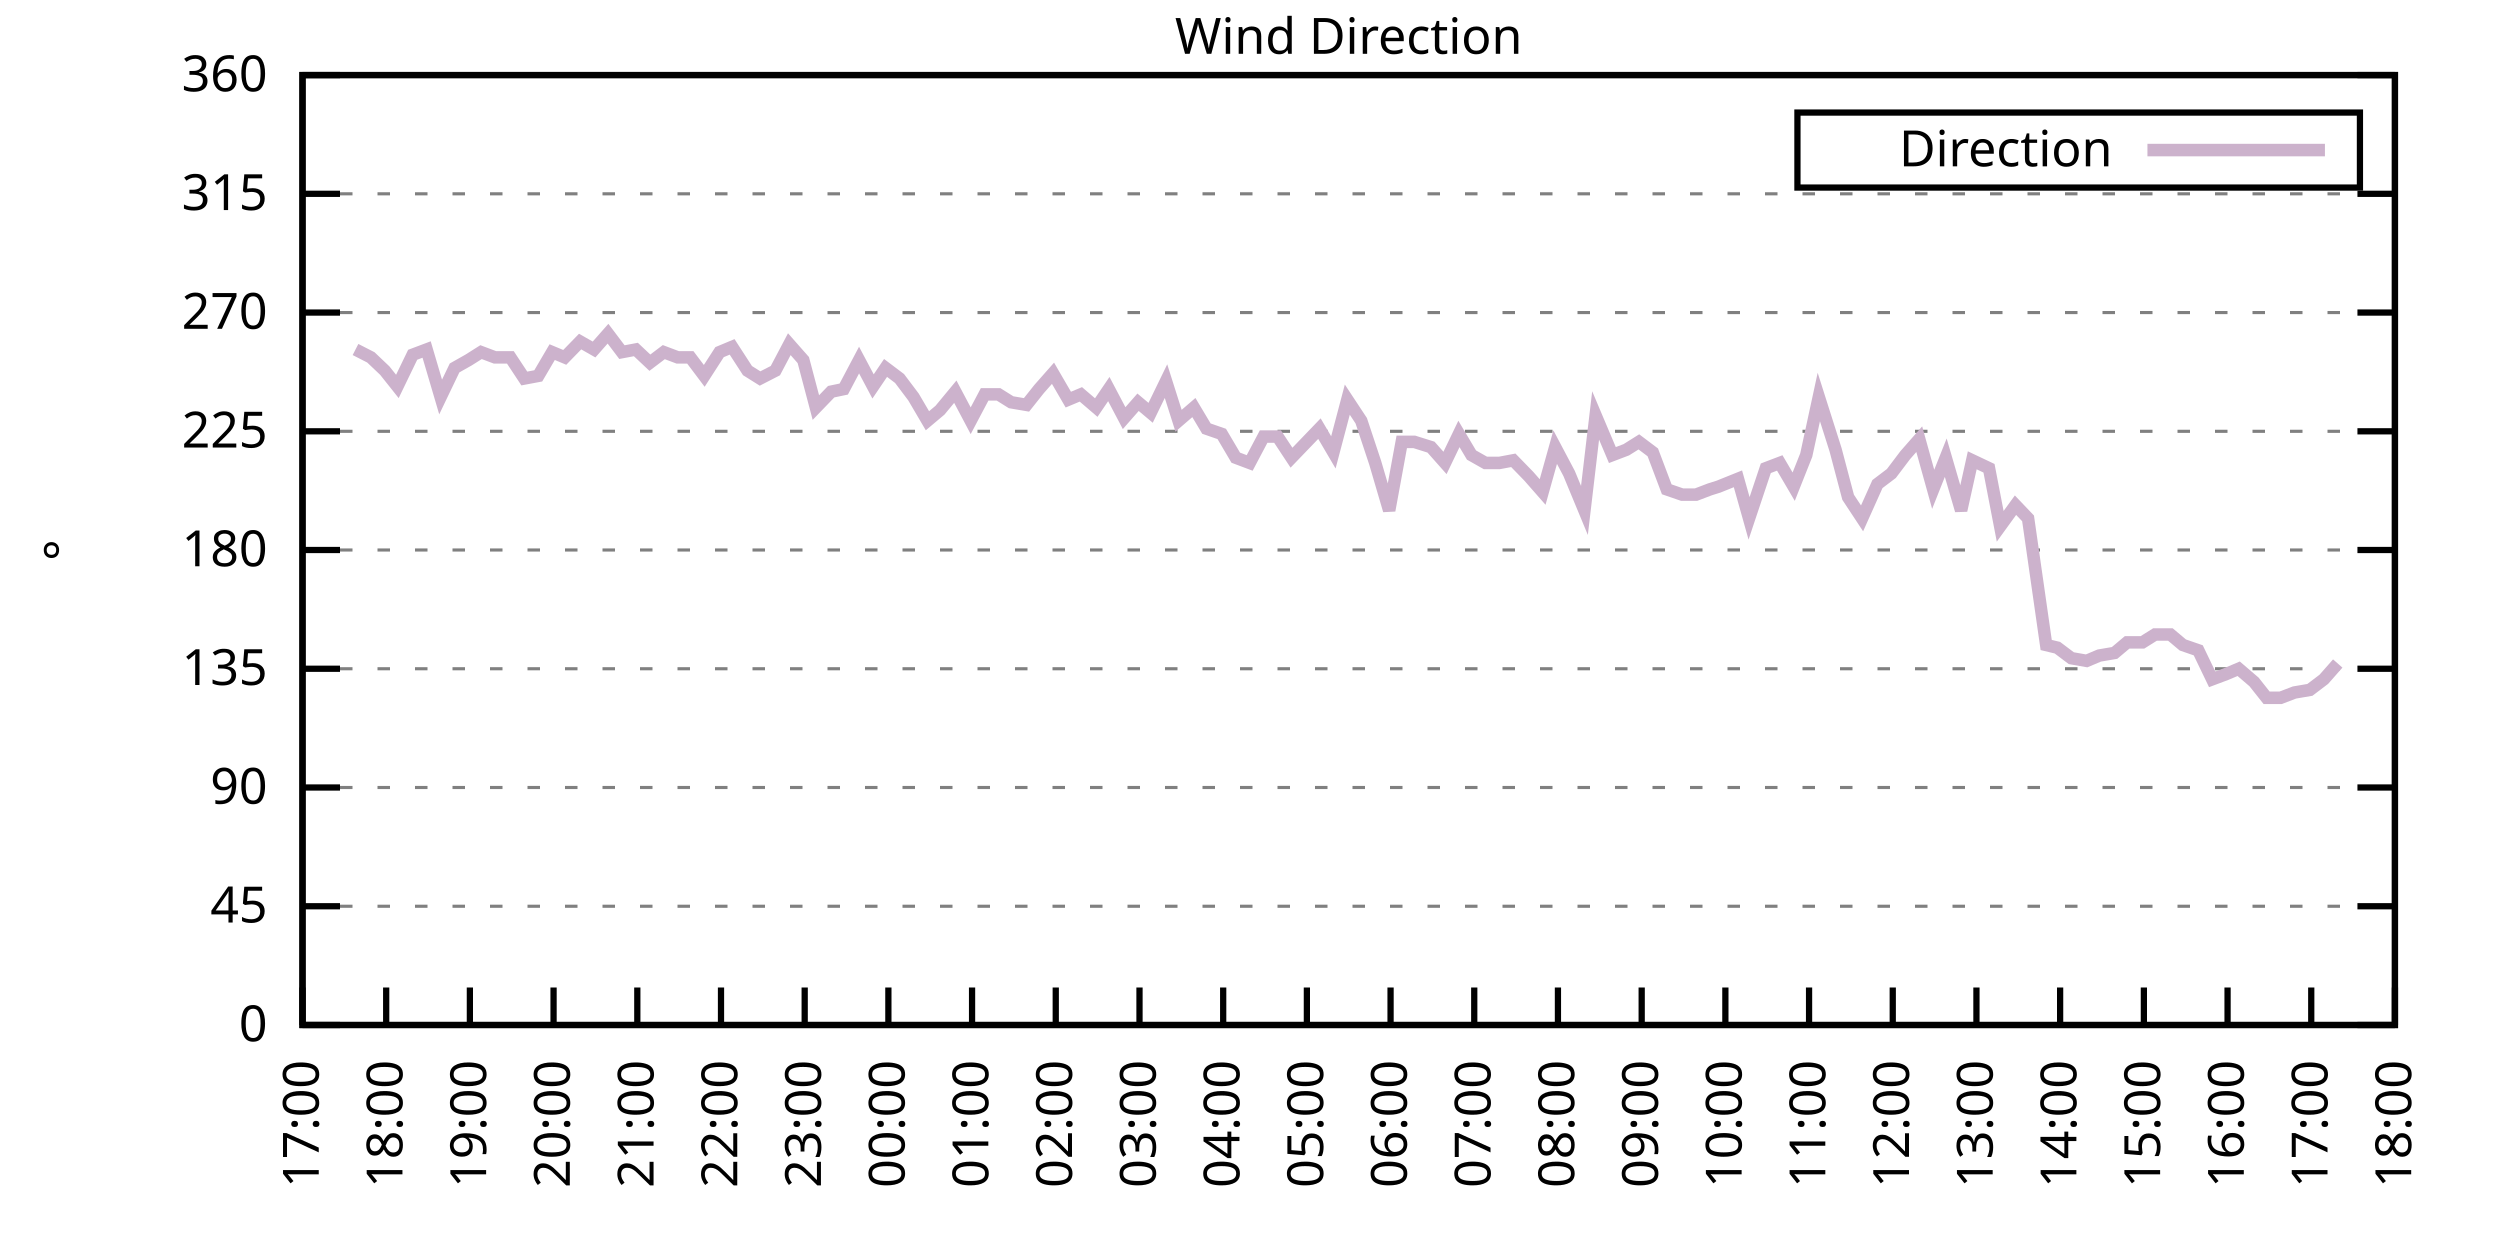
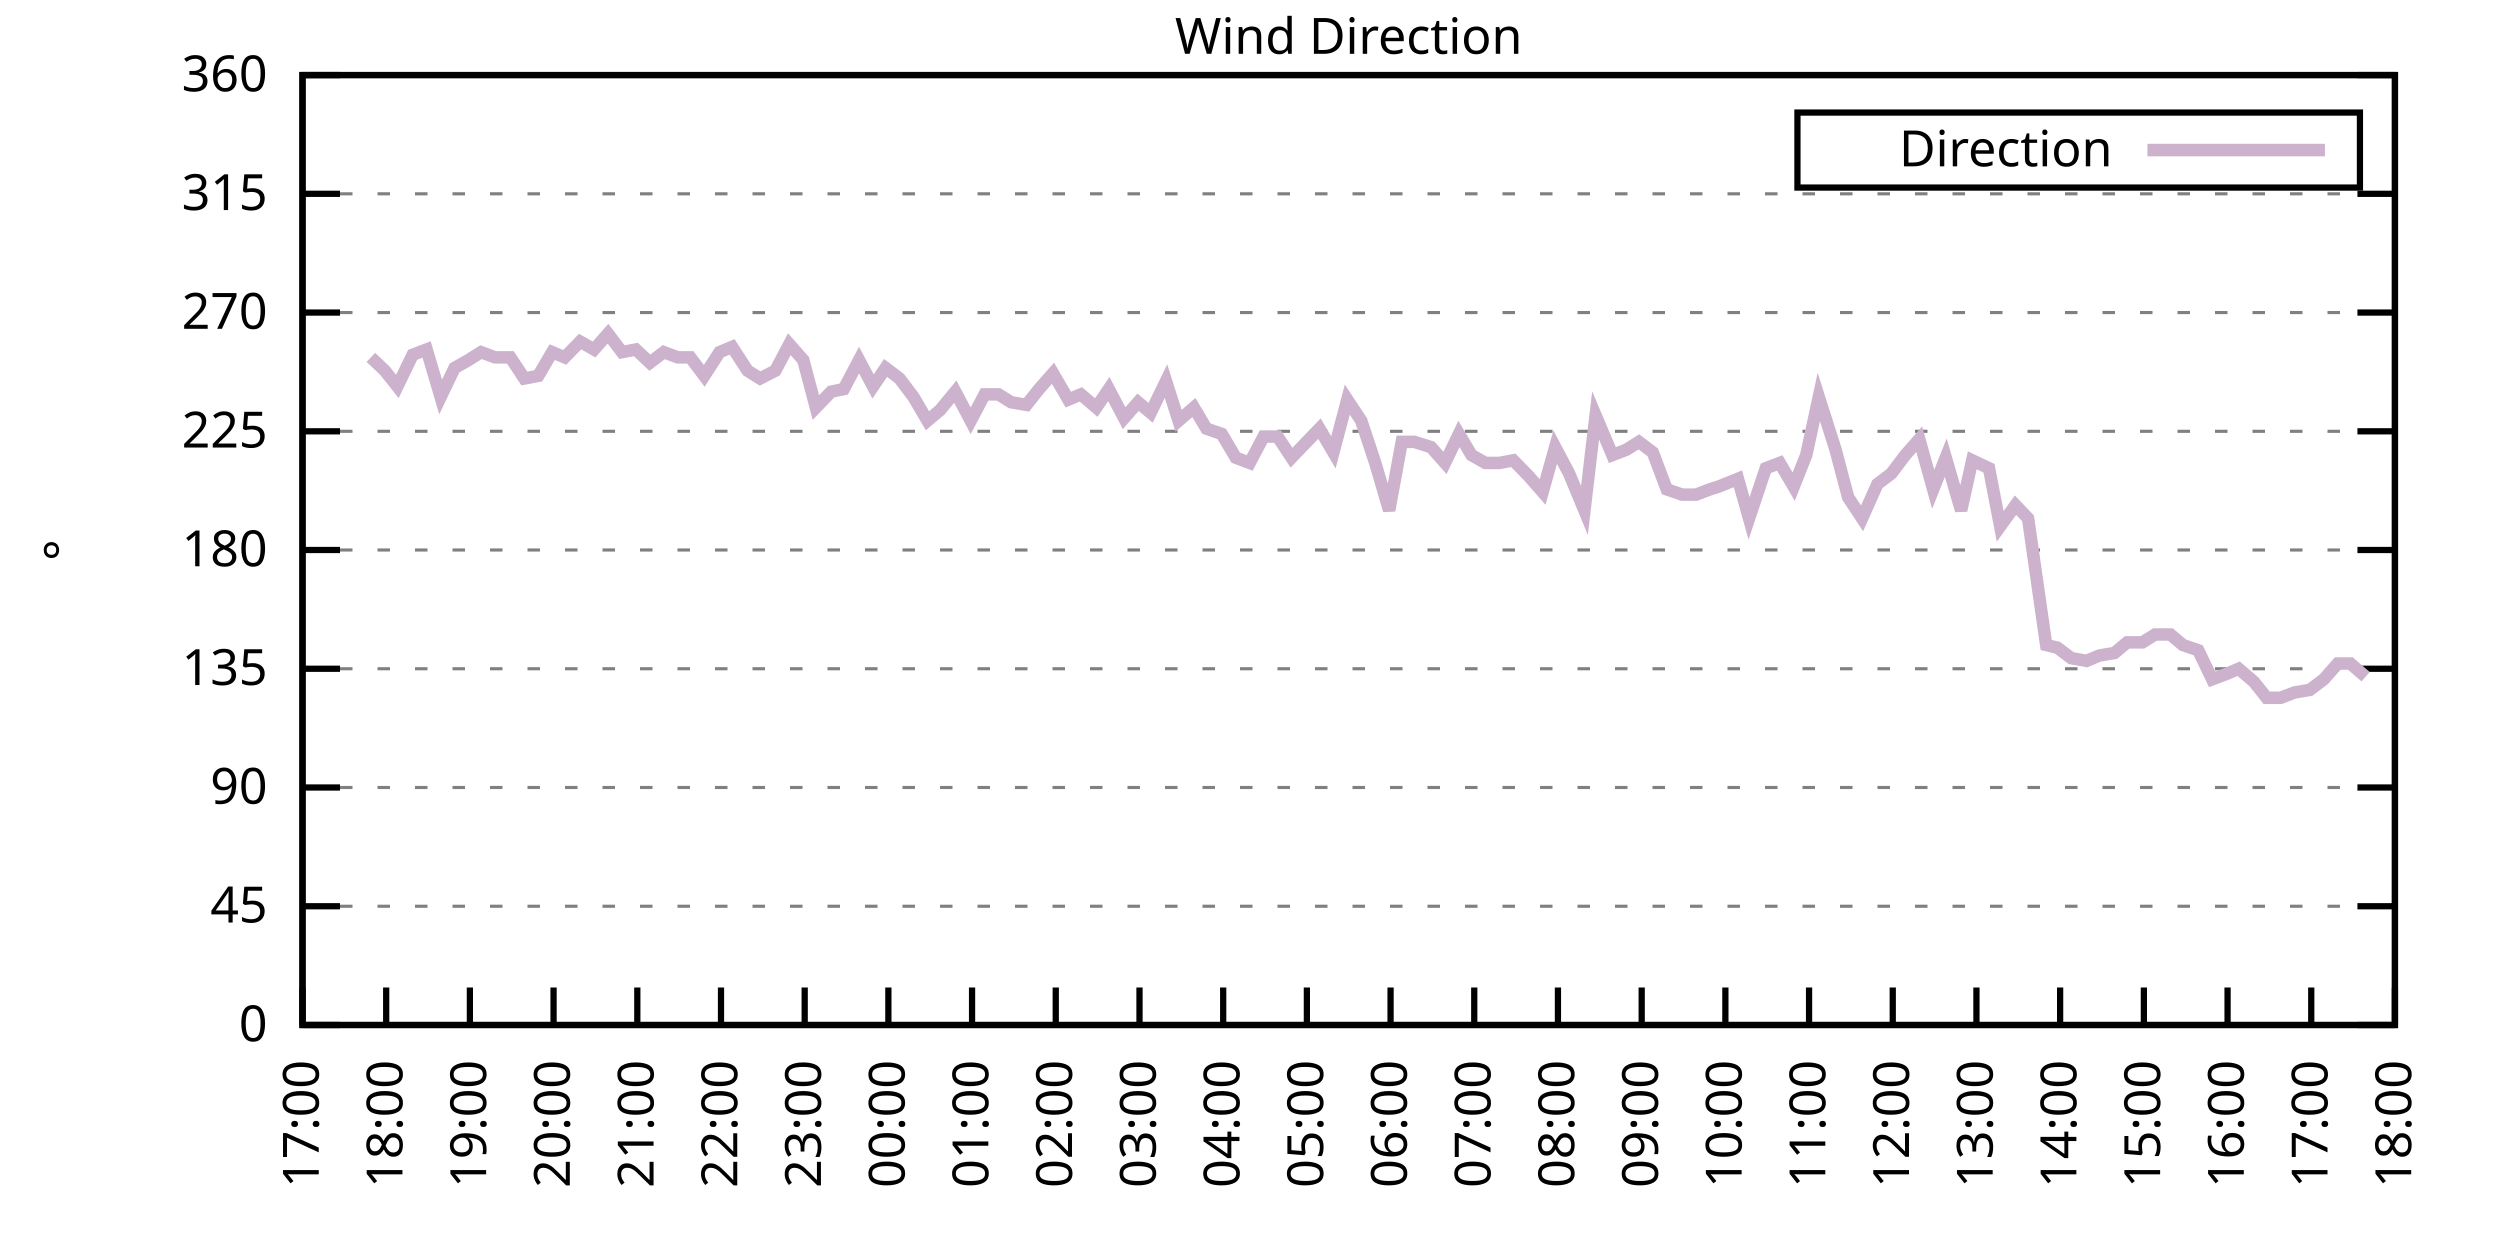
<svg xmlns="http://www.w3.org/2000/svg" xmlns:xlink="http://www.w3.org/1999/xlink" width="400" height="200" viewBox="0 0 400 200">
  <g id="gnuplot_canvas">
    <rect x="0" y="0" width="400" height="200" fill="none" />
    <defs>
      <circle id="gpDot" r="0.5" stroke-width="0.5" stroke="currentColor" />
      <path id="gpPt0" stroke-width="0.333" stroke="currentColor" d="M-1,0 h2 M0,-1 v2" />
      <path id="gpPt1" stroke-width="0.333" stroke="currentColor" d="M-1,-1 L1,1 M1,-1 L-1,1" />
      <path id="gpPt2" stroke-width="0.333" stroke="currentColor" d="M-1,0 L1,0 M0,-1 L0,1 M-1,-1 L1,1 M-1,1 L1,-1" />
      <rect id="gpPt3" stroke-width="0.333" stroke="currentColor" x="-1" y="-1" width="2" height="2" />
      <rect id="gpPt4" stroke-width="0.333" stroke="currentColor" fill="currentColor" x="-1" y="-1" width="2" height="2" />
      <circle id="gpPt5" stroke-width="0.333" stroke="currentColor" cx="0" cy="0" r="1" />
      <use xlink:href="#gpPt5" id="gpPt6" fill="currentColor" stroke="none" />
      <path id="gpPt7" stroke-width="0.333" stroke="currentColor" d="M0,-1.33 L-1.33,0.67 L1.33,0.67 z" />
      <use xlink:href="#gpPt7" id="gpPt8" fill="currentColor" stroke="none" />
      <use xlink:href="#gpPt7" id="gpPt9" stroke="currentColor" transform="rotate(180)" />
      <use xlink:href="#gpPt9" id="gpPt10" fill="currentColor" stroke="none" />
      <use xlink:href="#gpPt3" id="gpPt11" stroke="currentColor" transform="rotate(45)" />
      <use xlink:href="#gpPt11" id="gpPt12" fill="currentColor" stroke="none" />
      <path id="gpPt13" stroke-width="0.333" stroke="currentColor" d="M0,1.330 L1.265,0.411 L0.782,-1.067 L-0.782,-1.076 L-1.265,0.411 z" />
      <use xlink:href="#gpPt13" id="gpPt14" fill="currentColor" stroke="none" />
      <filter id="textbox" filterUnits="objectBoundingBox" x="0" y="0" height="1" width="1">
        <feFlood flood-color="white" flood-opacity="1" result="bgnd" />
        <feComposite in="SourceGraphic" in2="bgnd" operator="atop" />
      </filter>
      <filter id="greybox" filterUnits="objectBoundingBox" x="0" y="0" height="1" width="1">
        <feFlood flood-color="lightgrey" flood-opacity="1" result="grey" />
        <feComposite in="SourceGraphic" in2="grey" operator="atop" />
      </filter>
    </defs>
    <g fill="none" color="white" stroke="currentColor" stroke-width="1.00" stroke-linecap="butt" stroke-linejoin="miter">
</g>
    <g fill="none" color="black" stroke="currentColor" stroke-width="1.00" stroke-linecap="butt" stroke-linejoin="miter">
      <g stroke="none" shape-rendering="crispEdges">
        <polygon fill="rgb(255, 255, 255)" points="48.40,164.00 383.18,164.00 383.18,12.02 48.40,12.02 " />
      </g>
    </g>
    <g fill="none" color="black" stroke="currentColor" stroke-width="1.00" stroke-linecap="butt" stroke-linejoin="miter">
</g>
    <g fill="none" color="black" stroke="black" stroke-width="0.50" stroke-linecap="butt" stroke-linejoin="miter">
</g>
    <g fill="none" color="gray" stroke="currentColor" stroke-width="0.50" stroke-linecap="butt" stroke-linejoin="miter">
      <path stroke="gray" stroke-dasharray="2,4" class="gridline" d="M48.40,164.00 L383.19,164.00  " />
    </g>
    <g fill="none" color="gray" stroke="gray" stroke-width="1.00" stroke-linecap="butt" stroke-linejoin="miter">
</g>
    <g fill="none" color="black" stroke="currentColor" stroke-width="1.00" stroke-linecap="butt" stroke-linejoin="miter">
      <path stroke="black" d="M48.40,164.00 L54.40,164.00 M383.19,164.00 L377.19,164.00  " />
      <g transform="translate(42.80,166.60)" stroke="none" fill="black" font-family="Sans" font-size="8.00" text-anchor="end">
        <text>
          <tspan font-family="Sans"> 0</tspan>
        </text>
      </g>
    </g>
    <g fill="none" color="black" stroke="currentColor" stroke-width="1.00" stroke-linecap="butt" stroke-linejoin="miter">
</g>
    <g fill="none" color="black" stroke="black" stroke-width="0.50" stroke-linecap="butt" stroke-linejoin="miter">
</g>
    <g fill="none" color="gray" stroke="currentColor" stroke-width="0.50" stroke-linecap="butt" stroke-linejoin="miter">
      <path stroke="gray" stroke-dasharray="2,4" class="gridline" d="M48.40,145.00 L383.19,145.00  " />
    </g>
    <g fill="none" color="gray" stroke="gray" stroke-width="1.00" stroke-linecap="butt" stroke-linejoin="miter">
</g>
    <g fill="none" color="black" stroke="currentColor" stroke-width="1.00" stroke-linecap="butt" stroke-linejoin="miter">
      <path stroke="black" d="M48.40,145.00 L54.40,145.00 M383.19,145.00 L377.19,145.00  " />
      <g transform="translate(42.80,147.60)" stroke="none" fill="black" font-family="Sans" font-size="8.00" text-anchor="end">
        <text>
          <tspan font-family="Sans"> 45</tspan>
        </text>
      </g>
    </g>
    <g fill="none" color="black" stroke="currentColor" stroke-width="1.00" stroke-linecap="butt" stroke-linejoin="miter">
</g>
    <g fill="none" color="black" stroke="black" stroke-width="0.50" stroke-linecap="butt" stroke-linejoin="miter">
</g>
    <g fill="none" color="gray" stroke="currentColor" stroke-width="0.50" stroke-linecap="butt" stroke-linejoin="miter">
      <path stroke="gray" stroke-dasharray="2,4" class="gridline" d="M48.40,126.00 L383.19,126.00  " />
    </g>
    <g fill="none" color="gray" stroke="gray" stroke-width="1.00" stroke-linecap="butt" stroke-linejoin="miter">
</g>
    <g fill="none" color="black" stroke="currentColor" stroke-width="1.00" stroke-linecap="butt" stroke-linejoin="miter">
      <path stroke="black" d="M48.40,126.00 L54.40,126.00 M383.19,126.00 L377.19,126.00  " />
      <g transform="translate(42.80,128.60)" stroke="none" fill="black" font-family="Sans" font-size="8.00" text-anchor="end">
        <text>
          <tspan font-family="Sans"> 90</tspan>
        </text>
      </g>
    </g>
    <g fill="none" color="black" stroke="currentColor" stroke-width="1.00" stroke-linecap="butt" stroke-linejoin="miter">
</g>
    <g fill="none" color="black" stroke="black" stroke-width="0.50" stroke-linecap="butt" stroke-linejoin="miter">
</g>
    <g fill="none" color="gray" stroke="currentColor" stroke-width="0.50" stroke-linecap="butt" stroke-linejoin="miter">
      <path stroke="gray" stroke-dasharray="2,4" class="gridline" d="M48.40,107.00 L383.19,107.00  " />
    </g>
    <g fill="none" color="gray" stroke="gray" stroke-width="1.00" stroke-linecap="butt" stroke-linejoin="miter">
</g>
    <g fill="none" color="black" stroke="currentColor" stroke-width="1.00" stroke-linecap="butt" stroke-linejoin="miter">
      <path stroke="black" d="M48.40,107.00 L54.40,107.00 M383.19,107.00 L377.19,107.00  " />
      <g transform="translate(42.80,109.60)" stroke="none" fill="black" font-family="Sans" font-size="8.00" text-anchor="end">
        <text>
          <tspan font-family="Sans"> 135</tspan>
        </text>
      </g>
    </g>
    <g fill="none" color="black" stroke="currentColor" stroke-width="1.00" stroke-linecap="butt" stroke-linejoin="miter">
</g>
    <g fill="none" color="black" stroke="black" stroke-width="0.50" stroke-linecap="butt" stroke-linejoin="miter">
</g>
    <g fill="none" color="gray" stroke="currentColor" stroke-width="0.50" stroke-linecap="butt" stroke-linejoin="miter">
      <path stroke="gray" stroke-dasharray="2,4" class="gridline" d="M48.40,88.00 L383.19,88.00  " />
    </g>
    <g fill="none" color="gray" stroke="gray" stroke-width="1.00" stroke-linecap="butt" stroke-linejoin="miter">
</g>
    <g fill="none" color="black" stroke="currentColor" stroke-width="1.00" stroke-linecap="butt" stroke-linejoin="miter">
      <path stroke="black" d="M48.40,88.00 L54.40,88.00 M383.19,88.00 L377.19,88.00  " />
      <g transform="translate(42.80,90.60)" stroke="none" fill="black" font-family="Sans" font-size="8.00" text-anchor="end">
        <text>
          <tspan font-family="Sans"> 180</tspan>
        </text>
      </g>
    </g>
    <g fill="none" color="black" stroke="currentColor" stroke-width="1.00" stroke-linecap="butt" stroke-linejoin="miter">
</g>
    <g fill="none" color="black" stroke="black" stroke-width="0.50" stroke-linecap="butt" stroke-linejoin="miter">
</g>
    <g fill="none" color="gray" stroke="currentColor" stroke-width="0.50" stroke-linecap="butt" stroke-linejoin="miter">
      <path stroke="gray" stroke-dasharray="2,4" class="gridline" d="M48.40,69.01 L383.19,69.01  " />
    </g>
    <g fill="none" color="gray" stroke="gray" stroke-width="1.00" stroke-linecap="butt" stroke-linejoin="miter">
</g>
    <g fill="none" color="black" stroke="currentColor" stroke-width="1.00" stroke-linecap="butt" stroke-linejoin="miter">
      <path stroke="black" d="M48.40,69.01 L54.40,69.01 M383.19,69.01 L377.19,69.01  " />
      <g transform="translate(42.80,71.61)" stroke="none" fill="black" font-family="Sans" font-size="8.00" text-anchor="end">
        <text>
          <tspan font-family="Sans"> 225</tspan>
        </text>
      </g>
    </g>
    <g fill="none" color="black" stroke="currentColor" stroke-width="1.00" stroke-linecap="butt" stroke-linejoin="miter">
</g>
    <g fill="none" color="black" stroke="black" stroke-width="0.50" stroke-linecap="butt" stroke-linejoin="miter">
</g>
    <g fill="none" color="gray" stroke="currentColor" stroke-width="0.50" stroke-linecap="butt" stroke-linejoin="miter">
      <path stroke="gray" stroke-dasharray="2,4" class="gridline" d="M48.40,50.01 L383.19,50.01  " />
    </g>
    <g fill="none" color="gray" stroke="gray" stroke-width="1.00" stroke-linecap="butt" stroke-linejoin="miter">
</g>
    <g fill="none" color="black" stroke="currentColor" stroke-width="1.00" stroke-linecap="butt" stroke-linejoin="miter">
      <path stroke="black" d="M48.40,50.01 L54.40,50.01 M383.19,50.01 L377.19,50.01  " />
      <g transform="translate(42.80,52.61)" stroke="none" fill="black" font-family="Sans" font-size="8.00" text-anchor="end">
        <text>
          <tspan font-family="Sans"> 270</tspan>
        </text>
      </g>
    </g>
    <g fill="none" color="black" stroke="currentColor" stroke-width="1.00" stroke-linecap="butt" stroke-linejoin="miter">
</g>
    <g fill="none" color="black" stroke="black" stroke-width="0.50" stroke-linecap="butt" stroke-linejoin="miter">
</g>
    <g fill="none" color="gray" stroke="currentColor" stroke-width="0.50" stroke-linecap="butt" stroke-linejoin="miter">
      <path stroke="gray" stroke-dasharray="2,4" class="gridline" d="M48.40,31.01 L383.19,31.01  " />
    </g>
    <g fill="none" color="gray" stroke="gray" stroke-width="1.00" stroke-linecap="butt" stroke-linejoin="miter">
</g>
    <g fill="none" color="black" stroke="currentColor" stroke-width="1.00" stroke-linecap="butt" stroke-linejoin="miter">
      <path stroke="black" d="M48.40,31.01 L54.40,31.01 M383.19,31.01 L377.19,31.01  " />
      <g transform="translate(42.80,33.61)" stroke="none" fill="black" font-family="Sans" font-size="8.00" text-anchor="end">
        <text>
          <tspan font-family="Sans"> 315</tspan>
        </text>
      </g>
    </g>
    <g fill="none" color="black" stroke="currentColor" stroke-width="1.00" stroke-linecap="butt" stroke-linejoin="miter">
</g>
    <g fill="none" color="black" stroke="black" stroke-width="0.50" stroke-linecap="butt" stroke-linejoin="miter">
</g>
    <g fill="none" color="gray" stroke="currentColor" stroke-width="0.50" stroke-linecap="butt" stroke-linejoin="miter">
      <path stroke="gray" stroke-dasharray="2,4" class="gridline" d="M48.40,12.01 L383.19,12.01  " />
    </g>
    <g fill="none" color="gray" stroke="gray" stroke-width="1.00" stroke-linecap="butt" stroke-linejoin="miter">
</g>
    <g fill="none" color="black" stroke="currentColor" stroke-width="1.00" stroke-linecap="butt" stroke-linejoin="miter">
      <path stroke="black" d="M48.40,12.01 L54.40,12.01 M383.19,12.01 L377.19,12.01  " />
      <g transform="translate(42.80,14.61)" stroke="none" fill="black" font-family="Sans" font-size="8.00" text-anchor="end">
        <text>
          <tspan font-family="Sans"> 360</tspan>
        </text>
      </g>
    </g>
    <g fill="none" color="black" stroke="currentColor" stroke-width="1.00" stroke-linecap="butt" stroke-linejoin="miter">
      <path stroke="black" d="M48.40,164.00 L48.40,158.00  " />
      <g transform="translate(51.00,169.60) rotate(270.00)" stroke="none" fill="black" font-family="Sans" font-size="8.00" text-anchor="end">
        <text>
          <tspan font-family="Sans">17:00</tspan>
        </text>
      </g>
    </g>
    <g fill="none" color="black" stroke="currentColor" stroke-width="1.00" stroke-linecap="butt" stroke-linejoin="miter">
      <path stroke="black" d="M61.79,164.00 L61.79,158.00  " />
      <g transform="translate(64.39,169.60) rotate(270.00)" stroke="none" fill="black" font-family="Sans" font-size="8.00" text-anchor="end">
        <text>
          <tspan font-family="Sans">18:00</tspan>
        </text>
      </g>
    </g>
    <g fill="none" color="black" stroke="currentColor" stroke-width="1.00" stroke-linecap="butt" stroke-linejoin="miter">
      <path stroke="black" d="M75.18,164.00 L75.18,158.00  " />
      <g transform="translate(77.78,169.60) rotate(270.00)" stroke="none" fill="black" font-family="Sans" font-size="8.00" text-anchor="end">
        <text>
          <tspan font-family="Sans">19:00</tspan>
        </text>
      </g>
    </g>
    <g fill="none" color="black" stroke="currentColor" stroke-width="1.00" stroke-linecap="butt" stroke-linejoin="miter">
      <path stroke="black" d="M88.57,164.00 L88.57,158.00  " />
      <g transform="translate(91.17,169.60) rotate(270.00)" stroke="none" fill="black" font-family="Sans" font-size="8.00" text-anchor="end">
        <text>
          <tspan font-family="Sans">20:00</tspan>
        </text>
      </g>
    </g>
    <g fill="none" color="black" stroke="currentColor" stroke-width="1.00" stroke-linecap="butt" stroke-linejoin="miter">
      <path stroke="black" d="M101.97,164.00 L101.97,158.00  " />
      <g transform="translate(104.57,169.60) rotate(270.00)" stroke="none" fill="black" font-family="Sans" font-size="8.00" text-anchor="end">
        <text>
          <tspan font-family="Sans">21:00</tspan>
        </text>
      </g>
    </g>
    <g fill="none" color="black" stroke="currentColor" stroke-width="1.00" stroke-linecap="butt" stroke-linejoin="miter">
      <path stroke="black" d="M115.36,164.00 L115.36,158.00  " />
      <g transform="translate(117.96,169.60) rotate(270.00)" stroke="none" fill="black" font-family="Sans" font-size="8.00" text-anchor="end">
        <text>
          <tspan font-family="Sans">22:00</tspan>
        </text>
      </g>
    </g>
    <g fill="none" color="black" stroke="currentColor" stroke-width="1.00" stroke-linecap="butt" stroke-linejoin="miter">
      <path stroke="black" d="M128.75,164.00 L128.75,158.00  " />
      <g transform="translate(131.35,169.60) rotate(270.00)" stroke="none" fill="black" font-family="Sans" font-size="8.00" text-anchor="end">
        <text>
          <tspan font-family="Sans">23:00</tspan>
        </text>
      </g>
    </g>
    <g fill="none" color="black" stroke="currentColor" stroke-width="1.00" stroke-linecap="butt" stroke-linejoin="miter">
      <path stroke="black" d="M142.14,164.00 L142.14,158.00  " />
      <g transform="translate(144.74,169.60) rotate(270.00)" stroke="none" fill="black" font-family="Sans" font-size="8.00" text-anchor="end">
        <text>
          <tspan font-family="Sans">00:00</tspan>
        </text>
      </g>
    </g>
    <g fill="none" color="black" stroke="currentColor" stroke-width="1.00" stroke-linecap="butt" stroke-linejoin="miter">
      <path stroke="black" d="M155.53,164.00 L155.53,158.00  " />
      <g transform="translate(158.13,169.60) rotate(270.00)" stroke="none" fill="black" font-family="Sans" font-size="8.00" text-anchor="end">
        <text>
          <tspan font-family="Sans">01:00</tspan>
        </text>
      </g>
    </g>
    <g fill="none" color="black" stroke="currentColor" stroke-width="1.00" stroke-linecap="butt" stroke-linejoin="miter">
      <path stroke="black" d="M168.92,164.00 L168.92,158.00  " />
      <g transform="translate(171.52,169.60) rotate(270.00)" stroke="none" fill="black" font-family="Sans" font-size="8.00" text-anchor="end">
        <text>
          <tspan font-family="Sans">02:00</tspan>
        </text>
      </g>
    </g>
    <g fill="none" color="black" stroke="currentColor" stroke-width="1.00" stroke-linecap="butt" stroke-linejoin="miter">
      <path stroke="black" d="M182.32,164.00 L182.32,158.00  " />
      <g transform="translate(184.92,169.60) rotate(270.00)" stroke="none" fill="black" font-family="Sans" font-size="8.00" text-anchor="end">
        <text>
          <tspan font-family="Sans">03:00</tspan>
        </text>
      </g>
    </g>
    <g fill="none" color="black" stroke="currentColor" stroke-width="1.00" stroke-linecap="butt" stroke-linejoin="miter">
      <path stroke="black" d="M195.71,164.00 L195.71,158.00  " />
      <g transform="translate(198.31,169.60) rotate(270.00)" stroke="none" fill="black" font-family="Sans" font-size="8.00" text-anchor="end">
        <text>
          <tspan font-family="Sans">04:00</tspan>
        </text>
      </g>
    </g>
    <g fill="none" color="black" stroke="currentColor" stroke-width="1.00" stroke-linecap="butt" stroke-linejoin="miter">
      <path stroke="black" d="M209.10,164.00 L209.10,158.00  " />
      <g transform="translate(211.70,169.60) rotate(270.00)" stroke="none" fill="black" font-family="Sans" font-size="8.00" text-anchor="end">
        <text>
          <tspan font-family="Sans">05:00</tspan>
        </text>
      </g>
    </g>
    <g fill="none" color="black" stroke="currentColor" stroke-width="1.00" stroke-linecap="butt" stroke-linejoin="miter">
      <path stroke="black" d="M222.49,164.00 L222.49,158.00  " />
      <g transform="translate(225.09,169.60) rotate(270.00)" stroke="none" fill="black" font-family="Sans" font-size="8.00" text-anchor="end">
        <text>
          <tspan font-family="Sans">06:00</tspan>
        </text>
      </g>
    </g>
    <g fill="none" color="black" stroke="currentColor" stroke-width="1.00" stroke-linecap="butt" stroke-linejoin="miter">
      <path stroke="black" d="M235.88,164.00 L235.88,158.00  " />
      <g transform="translate(238.48,169.60) rotate(270.00)" stroke="none" fill="black" font-family="Sans" font-size="8.00" text-anchor="end">
        <text>
          <tspan font-family="Sans">07:00</tspan>
        </text>
      </g>
    </g>
    <g fill="none" color="black" stroke="currentColor" stroke-width="1.00" stroke-linecap="butt" stroke-linejoin="miter">
      <path stroke="black" d="M249.27,164.00 L249.27,158.00  " />
      <g transform="translate(251.87,169.60) rotate(270.00)" stroke="none" fill="black" font-family="Sans" font-size="8.00" text-anchor="end">
        <text>
          <tspan font-family="Sans">08:00</tspan>
        </text>
      </g>
    </g>
    <g fill="none" color="black" stroke="currentColor" stroke-width="1.00" stroke-linecap="butt" stroke-linejoin="miter">
      <path stroke="black" d="M262.67,164.00 L262.67,158.00  " />
      <g transform="translate(265.27,169.60) rotate(270.00)" stroke="none" fill="black" font-family="Sans" font-size="8.00" text-anchor="end">
        <text>
          <tspan font-family="Sans">09:00</tspan>
        </text>
      </g>
    </g>
    <g fill="none" color="black" stroke="currentColor" stroke-width="1.00" stroke-linecap="butt" stroke-linejoin="miter">
      <path stroke="black" d="M276.06,164.00 L276.06,158.00  " />
      <g transform="translate(278.66,169.60) rotate(270.00)" stroke="none" fill="black" font-family="Sans" font-size="8.00" text-anchor="end">
        <text>
          <tspan font-family="Sans">10:00</tspan>
        </text>
      </g>
    </g>
    <g fill="none" color="black" stroke="currentColor" stroke-width="1.00" stroke-linecap="butt" stroke-linejoin="miter">
      <path stroke="black" d="M289.45,164.00 L289.45,158.00  " />
      <g transform="translate(292.05,169.60) rotate(270.00)" stroke="none" fill="black" font-family="Sans" font-size="8.00" text-anchor="end">
        <text>
          <tspan font-family="Sans">11:00</tspan>
        </text>
      </g>
    </g>
    <g fill="none" color="black" stroke="currentColor" stroke-width="1.00" stroke-linecap="butt" stroke-linejoin="miter">
      <path stroke="black" d="M302.84,164.00 L302.84,158.00  " />
      <g transform="translate(305.44,169.60) rotate(270.00)" stroke="none" fill="black" font-family="Sans" font-size="8.00" text-anchor="end">
        <text>
          <tspan font-family="Sans">12:00</tspan>
        </text>
      </g>
    </g>
    <g fill="none" color="black" stroke="currentColor" stroke-width="1.00" stroke-linecap="butt" stroke-linejoin="miter">
      <path stroke="black" d="M316.23,164.00 L316.23,158.00  " />
      <g transform="translate(318.83,169.60) rotate(270.00)" stroke="none" fill="black" font-family="Sans" font-size="8.00" text-anchor="end">
        <text>
          <tspan font-family="Sans">13:00</tspan>
        </text>
      </g>
    </g>
    <g fill="none" color="black" stroke="currentColor" stroke-width="1.00" stroke-linecap="butt" stroke-linejoin="miter">
      <path stroke="black" d="M329.62,164.00 L329.62,158.00  " />
      <g transform="translate(332.22,169.60) rotate(270.00)" stroke="none" fill="black" font-family="Sans" font-size="8.00" text-anchor="end">
        <text>
          <tspan font-family="Sans">14:00</tspan>
        </text>
      </g>
    </g>
    <g fill="none" color="black" stroke="currentColor" stroke-width="1.00" stroke-linecap="butt" stroke-linejoin="miter">
      <path stroke="black" d="M343.02,164.00 L343.02,158.00  " />
      <g transform="translate(345.62,169.60) rotate(270.00)" stroke="none" fill="black" font-family="Sans" font-size="8.00" text-anchor="end">
        <text>
          <tspan font-family="Sans">15:00</tspan>
        </text>
      </g>
    </g>
    <g fill="none" color="black" stroke="currentColor" stroke-width="1.00" stroke-linecap="butt" stroke-linejoin="miter">
      <path stroke="black" d="M356.41,164.00 L356.41,158.00  " />
      <g transform="translate(359.01,169.60) rotate(270.00)" stroke="none" fill="black" font-family="Sans" font-size="8.00" text-anchor="end">
        <text>
          <tspan font-family="Sans">16:00</tspan>
        </text>
      </g>
    </g>
    <g fill="none" color="black" stroke="currentColor" stroke-width="1.00" stroke-linecap="butt" stroke-linejoin="miter">
      <path stroke="black" d="M369.80,164.00 L369.80,158.00  " />
      <g transform="translate(372.40,169.60) rotate(270.00)" stroke="none" fill="black" font-family="Sans" font-size="8.00" text-anchor="end">
        <text>
          <tspan font-family="Sans">17:00</tspan>
        </text>
      </g>
    </g>
    <g fill="none" color="black" stroke="currentColor" stroke-width="1.00" stroke-linecap="butt" stroke-linejoin="miter">
      <path stroke="black" d="M383.19,164.00 L383.19,158.00  " />
      <g transform="translate(385.79,169.60) rotate(270.00)" stroke="none" fill="black" font-family="Sans" font-size="8.00" text-anchor="end">
        <text>
          <tspan font-family="Sans">18:00</tspan>
        </text>
      </g>
    </g>
    <g fill="none" color="black" stroke="currentColor" stroke-width="1.00" stroke-linecap="butt" stroke-linejoin="miter">
</g>
    <g fill="none" color="black" stroke="currentColor" stroke-width="1.00" stroke-linecap="butt" stroke-linejoin="miter">
      <path stroke="black" d="M48.40,12.01 L48.40,164.00 L383.19,164.00 L383.19,12.01 L48.40,12.01 Z  " />
    </g>
    <g fill="none" color="black" stroke="currentColor" stroke-width="1.00" stroke-linecap="butt" stroke-linejoin="miter">
</g>
    <g fill="none" color="black" stroke="currentColor" stroke-width="1.00" stroke-linecap="butt" stroke-linejoin="miter">
      <path stroke="black" d="M287.59,30.01 L287.59,18.01 L377.59,18.01 L377.59,30.01 L287.59,30.01 Z  " />
    </g>
    <g id="Wind_direction_plot_1">
      <g fill="none" color="white" stroke="black" stroke-width="2.00" stroke-linecap="butt" stroke-linejoin="miter">
</g>
      <g fill="none" color="black" stroke="currentColor" stroke-width="2.00" stroke-linecap="butt" stroke-linejoin="miter">
        <g transform="translate(337.99,26.61)" stroke="none" fill="black" font-family="Sans" font-size="8.00" text-anchor="end">
          <text>
            <tspan font-family="Sans">Direction</tspan>
          </text>
        </g>
      </g>
      <g fill="none" color="black" stroke="currentColor" stroke-width="2.00" stroke-linecap="butt" stroke-linejoin="miter">
-         <path stroke="rgb(204, 178, 204)" d="M343.59,24.01 L371.99,24.01 M56.88,55.92 L59.34,57.18 L61.57,59.30 L63.58,61.83 L66.03,56.76 L68.26,55.92   L70.50,63.52 L72.73,58.87 L74.96,57.61 L76.97,56.34 L79.20,57.18 L81.66,57.18 L83.89,60.56 L86.12,60.14   L88.35,56.34 L90.36,57.18 L92.82,54.65 L95.05,55.92 L97.28,53.39 L99.51,56.34 L101.74,55.92 L103.98,58.03   L106.21,56.34 L108.44,57.18 L110.45,57.18 L112.68,60.14 L115.13,56.34 L117.14,55.50 L119.60,59.30 L121.61,60.56   L124.06,59.30 L126.29,55.07 L128.53,57.61 L130.54,65.21 L132.99,62.67 L135.00,62.25 L137.45,57.61 L139.69,61.83   L141.69,58.87 L143.93,60.56 L146.16,63.52 L148.39,67.32 L150.40,65.63 L152.85,62.67 L155.31,67.32 L157.54,63.10   L159.77,63.10 L161.78,64.36 L164.24,64.78 L166.25,62.25 L168.48,59.72 L170.93,63.94 L172.94,63.10 L175.40,65.21   L177.41,62.25 L179.86,66.90 L182.09,64.36 L184.10,66.05 L186.56,60.98 L188.57,67.32 L191.02,65.21 L193.03,68.58   L195.48,69.43 L197.72,73.23 L199.95,74.07 L202.18,69.85 L204.41,69.85 L206.64,73.23 L211.11,68.58 L213.34,72.38   L215.57,63.94 L217.80,67.32 L220.04,74.07 L222.27,81.67 L224.28,70.70 L226.29,70.70 L228.96,71.54 L231.20,74.07   L233.43,69.43 L235.44,72.81 L237.67,74.07 L239.90,74.07 L242.13,73.65 L244.59,76.18 L246.82,78.72 L248.83,71.54   L251.06,75.76 L253.51,81.67 L255.30,66.47 L257.98,72.81 L260.21,71.96 L262.22,70.70 L264.45,72.38 L266.68,78.29   L269.14,79.14 L271.37,79.14 L273.60,78.29 L274.94,77.87 L278.07,76.61 L279.85,82.94 L282.53,74.92 L284.76,74.07   L286.99,77.87 L289.00,72.81 L291.01,63.52 L293.69,71.96 L295.70,79.56 L297.93,82.94 L300.39,77.45 L302.62,75.76   L304.85,72.81 L307.08,70.27 L309.31,78.29 L311.32,73.23 L313.78,81.67 L315.56,73.65 L318.24,74.92 L320.03,84.21   L322.48,80.83 L324.49,82.94 L327.39,103.20 L329.18,103.63 L331.41,105.31 L333.86,105.74 L335.87,104.89 L338.33,104.47   L340.34,102.78 L342.79,102.78 L344.80,101.52 L347.26,101.52 L349.26,103.20 L351.72,104.05 L353.95,108.69 L356.18,107.85   L358.19,107.00 L360.65,109.11 L362.66,111.65 L364.89,111.65 L367.12,110.80 L369.58,110.38 L371.81,108.69 L374.04,106.16    " />
+         <path stroke="rgb(204, 178, 204)" d="M343.59,24.01 L371.99,24.01 M59.34,57.18 L61.57,59.30 L63.58,61.83 L66.03,56.76 L68.26,55.92 L70.50,63.52   L72.73,58.87 L74.96,57.61 L76.97,56.34 L79.20,57.18 L81.66,57.18 L83.89,60.56 L86.12,60.14 L88.35,56.34   L90.36,57.18 L92.82,54.65 L95.05,55.92 L97.28,53.39 L99.51,56.34 L101.74,55.92 L103.98,58.03 L106.21,56.34   L108.44,57.18 L110.45,57.18 L112.68,60.14 L115.13,56.34 L117.14,55.50 L119.60,59.30 L121.61,60.56 L124.06,59.30   L126.29,55.07 L128.53,57.61 L130.54,65.21 L132.99,62.67 L135.00,62.25 L137.45,57.61 L139.69,61.83 L141.69,58.87   L143.93,60.56 L146.16,63.52 L148.39,67.32 L150.40,65.63 L152.85,62.67 L155.31,67.32 L157.54,63.10 L159.77,63.10   L161.78,64.36 L164.24,64.78 L166.25,62.25 L168.48,59.72 L170.93,63.94 L172.94,63.10 L175.40,65.21 L177.41,62.25   L179.86,66.90 L182.09,64.36 L184.10,66.05 L186.56,60.98 L188.57,67.32 L191.02,65.21 L193.03,68.58 L195.48,69.43   L197.72,73.23 L199.95,74.07 L202.18,69.85 L204.41,69.85 L206.64,73.23 L211.11,68.58 L213.34,72.38 L215.57,63.94   L217.80,67.32 L220.04,74.07 L222.27,81.67 L224.28,70.70 L226.29,70.70 L228.96,71.54 L231.20,74.07 L233.43,69.43   L235.44,72.81 L237.67,74.07 L239.90,74.07 L242.13,73.65 L244.59,76.18 L246.82,78.72 L248.83,71.54 L251.06,75.76   L253.51,81.67 L255.30,66.47 L257.98,72.81 L260.21,71.96 L262.22,70.70 L264.45,72.38 L266.68,78.29 L269.14,79.14   L271.37,79.14 L273.60,78.29 L274.94,77.87 L278.07,76.61 L279.85,82.94 L282.53,74.92 L284.76,74.07 L286.99,77.87   L289.00,72.81 L291.01,63.52 L293.69,71.96 L295.70,79.56 L297.93,82.94 L300.39,77.45 L302.62,75.76 L304.85,72.81   L307.08,70.27 L309.31,78.29 L311.32,73.23 L313.78,81.67 L315.56,73.65 L318.24,74.92 L320.03,84.21 L322.48,80.83   L324.49,82.94 L327.39,103.20 L329.18,103.63 L331.41,105.31 L333.86,105.74 L335.87,104.89 L338.33,104.47 L340.34,102.78   L342.79,102.78 L344.80,101.52 L347.26,101.52 L349.26,103.20 L351.72,104.05 L353.95,108.69 L356.18,107.85 L358.19,107.00   L360.65,109.11 L362.66,111.65 L364.89,111.65 L367.12,110.80 L369.58,110.38 L371.81,108.69 L374.04,106.16 L376.05,106.16   L378.50,108.27  " />
      </g>
    </g>
    <g fill="none" color="black" stroke="currentColor" stroke-width="2.00" stroke-linecap="butt" stroke-linejoin="miter">
</g>
    <g fill="none" color="black" stroke="black" stroke-width="1.00" stroke-linecap="butt" stroke-linejoin="miter">
</g>
    <g fill="none" color="black" stroke="currentColor" stroke-width="1.00" stroke-linecap="butt" stroke-linejoin="miter">
      <path stroke="black" d="M48.40,12.01 L48.40,164.00 L383.19,164.00 L383.19,12.01 L48.40,12.01 Z  " />
      <g transform="translate(12.80,88.01) rotate(270.00)" stroke="none" fill="black" font-family="Sans" font-size="8.00" text-anchor="middle">
        <text>
          <tspan font-family="Sans">°</tspan>
        </text>
      </g>
    </g>
    <g fill="none" color="black" stroke="currentColor" stroke-width="1.00" stroke-linecap="butt" stroke-linejoin="miter">
</g>
    <g fill="none" color="black" stroke="currentColor" stroke-width="1.00" stroke-linecap="butt" stroke-linejoin="miter">
      <g transform="translate(215.79,8.61)" stroke="none" fill="black" font-family="Sans" font-size="8.00" text-anchor="middle">
        <text>
          <tspan font-family="Sans">Wind Direction</tspan>
        </text>
      </g>
    </g>
    <g fill="none" color="black" stroke="currentColor" stroke-width="1.00" stroke-linecap="butt" stroke-linejoin="miter">
</g>
  </g>
</svg>
